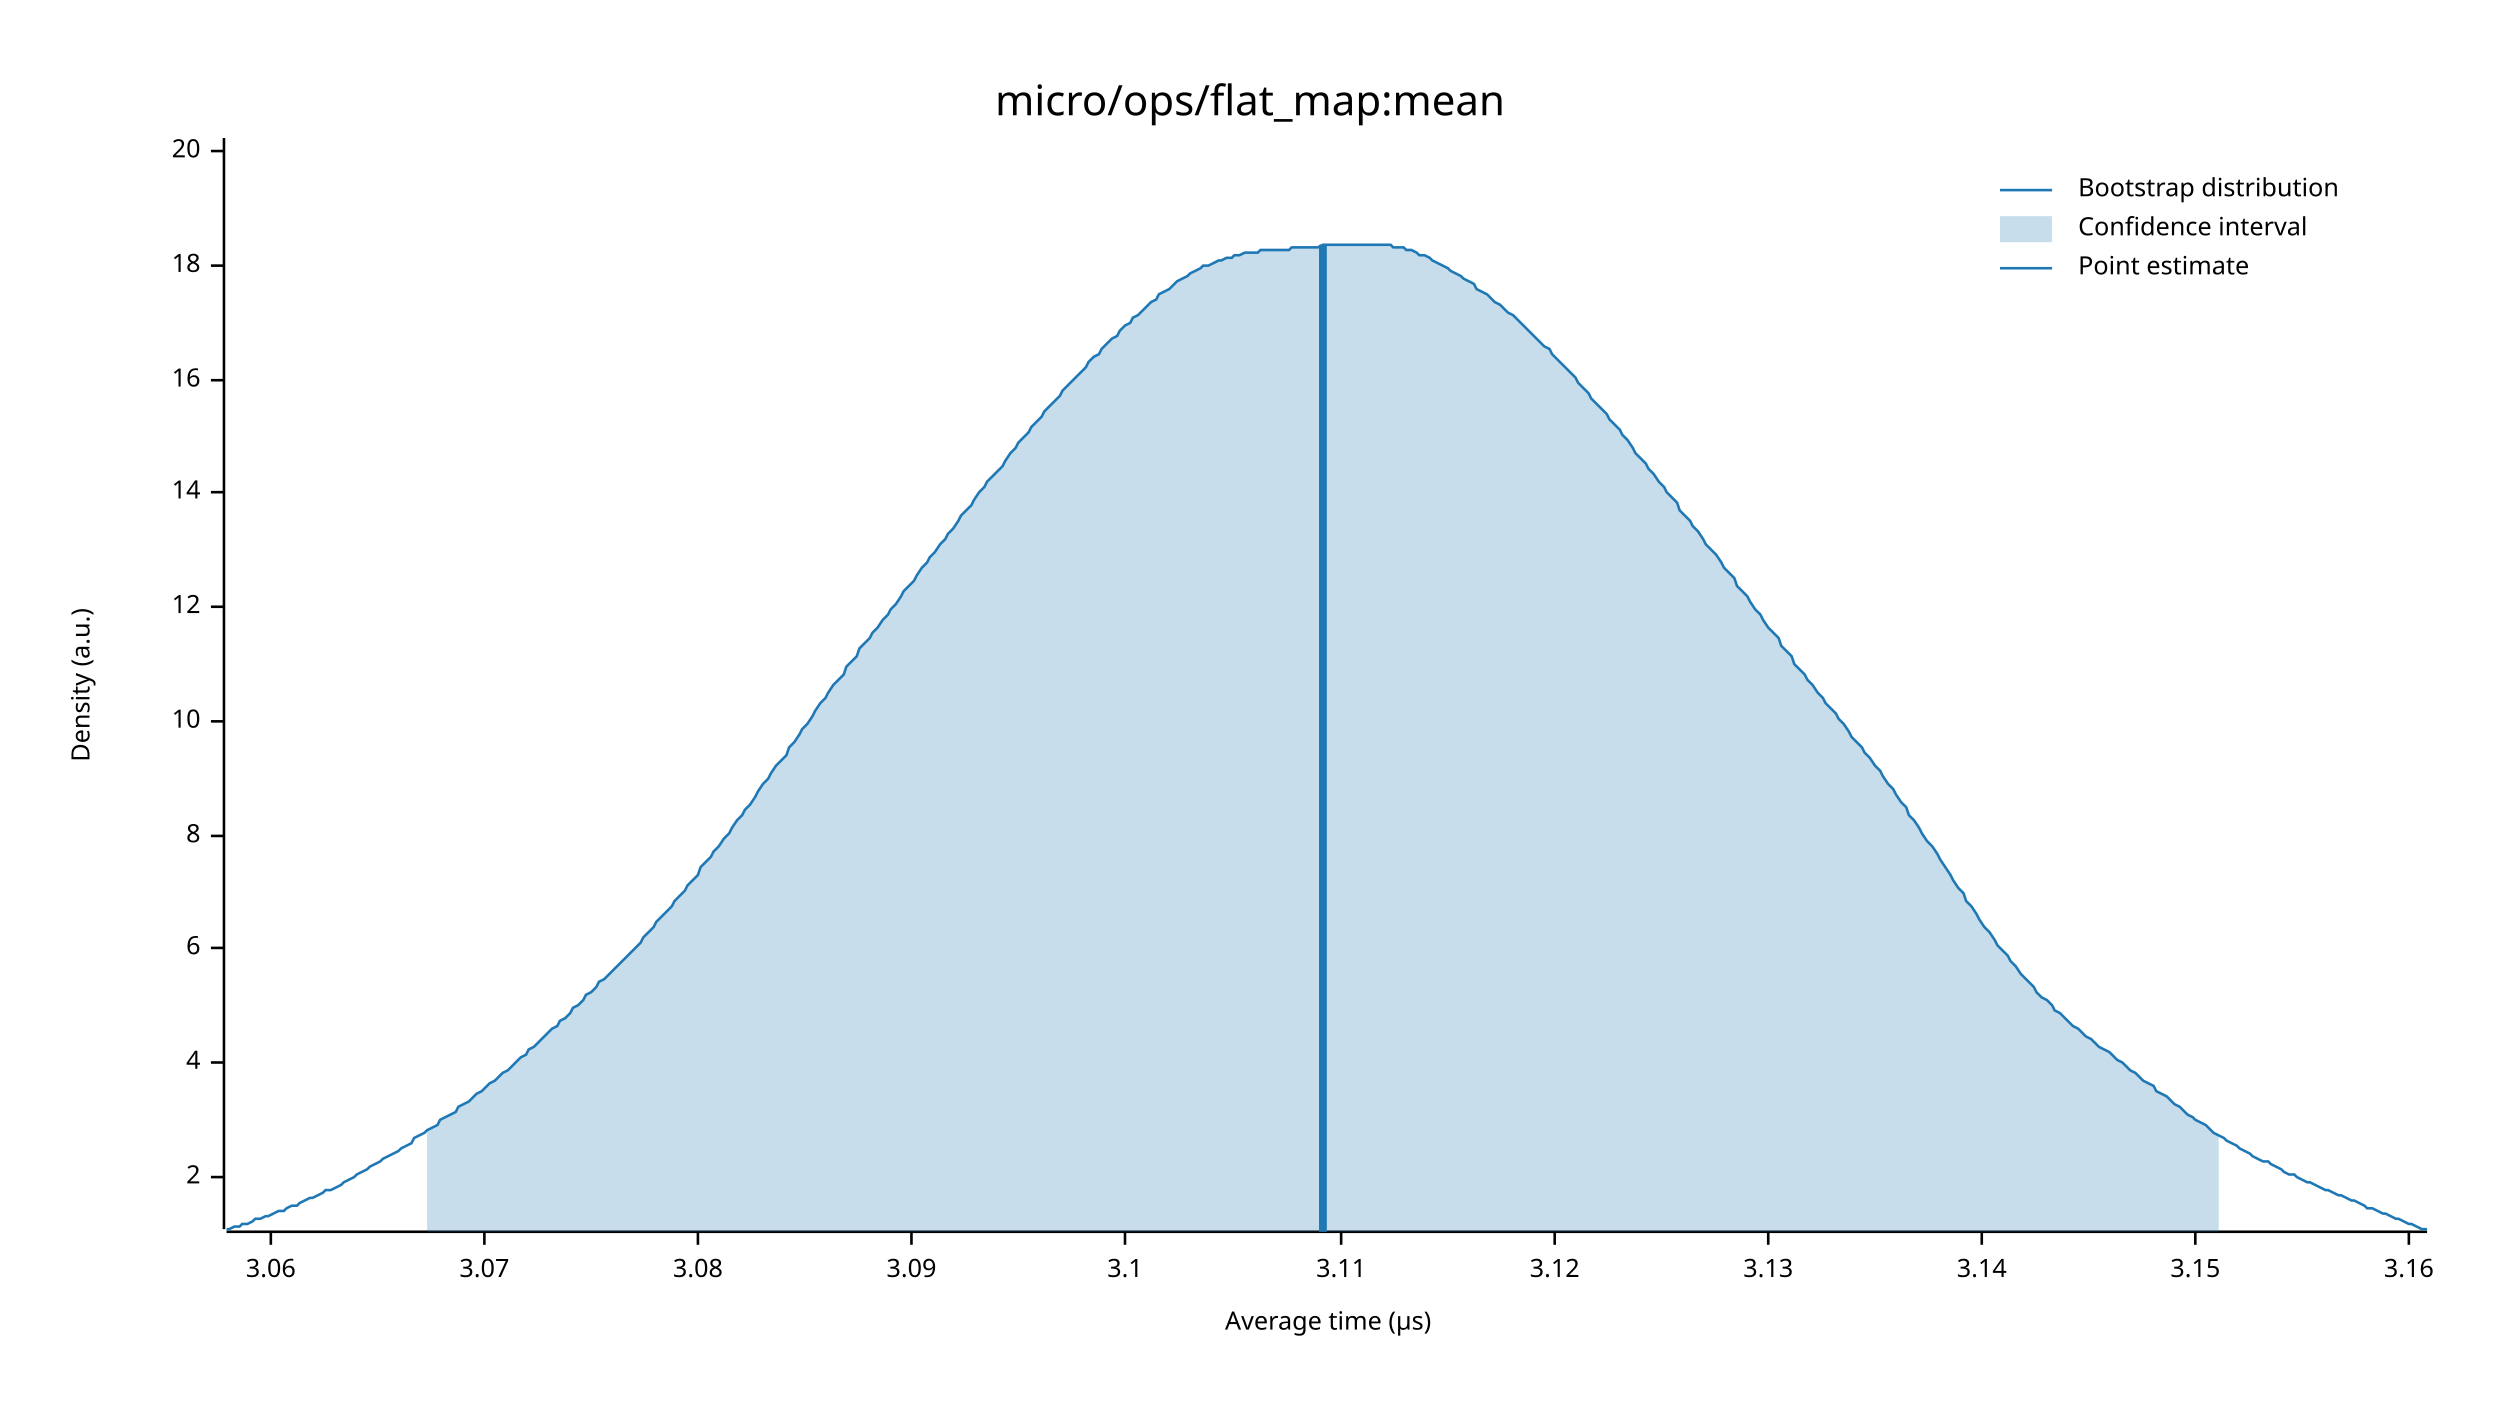
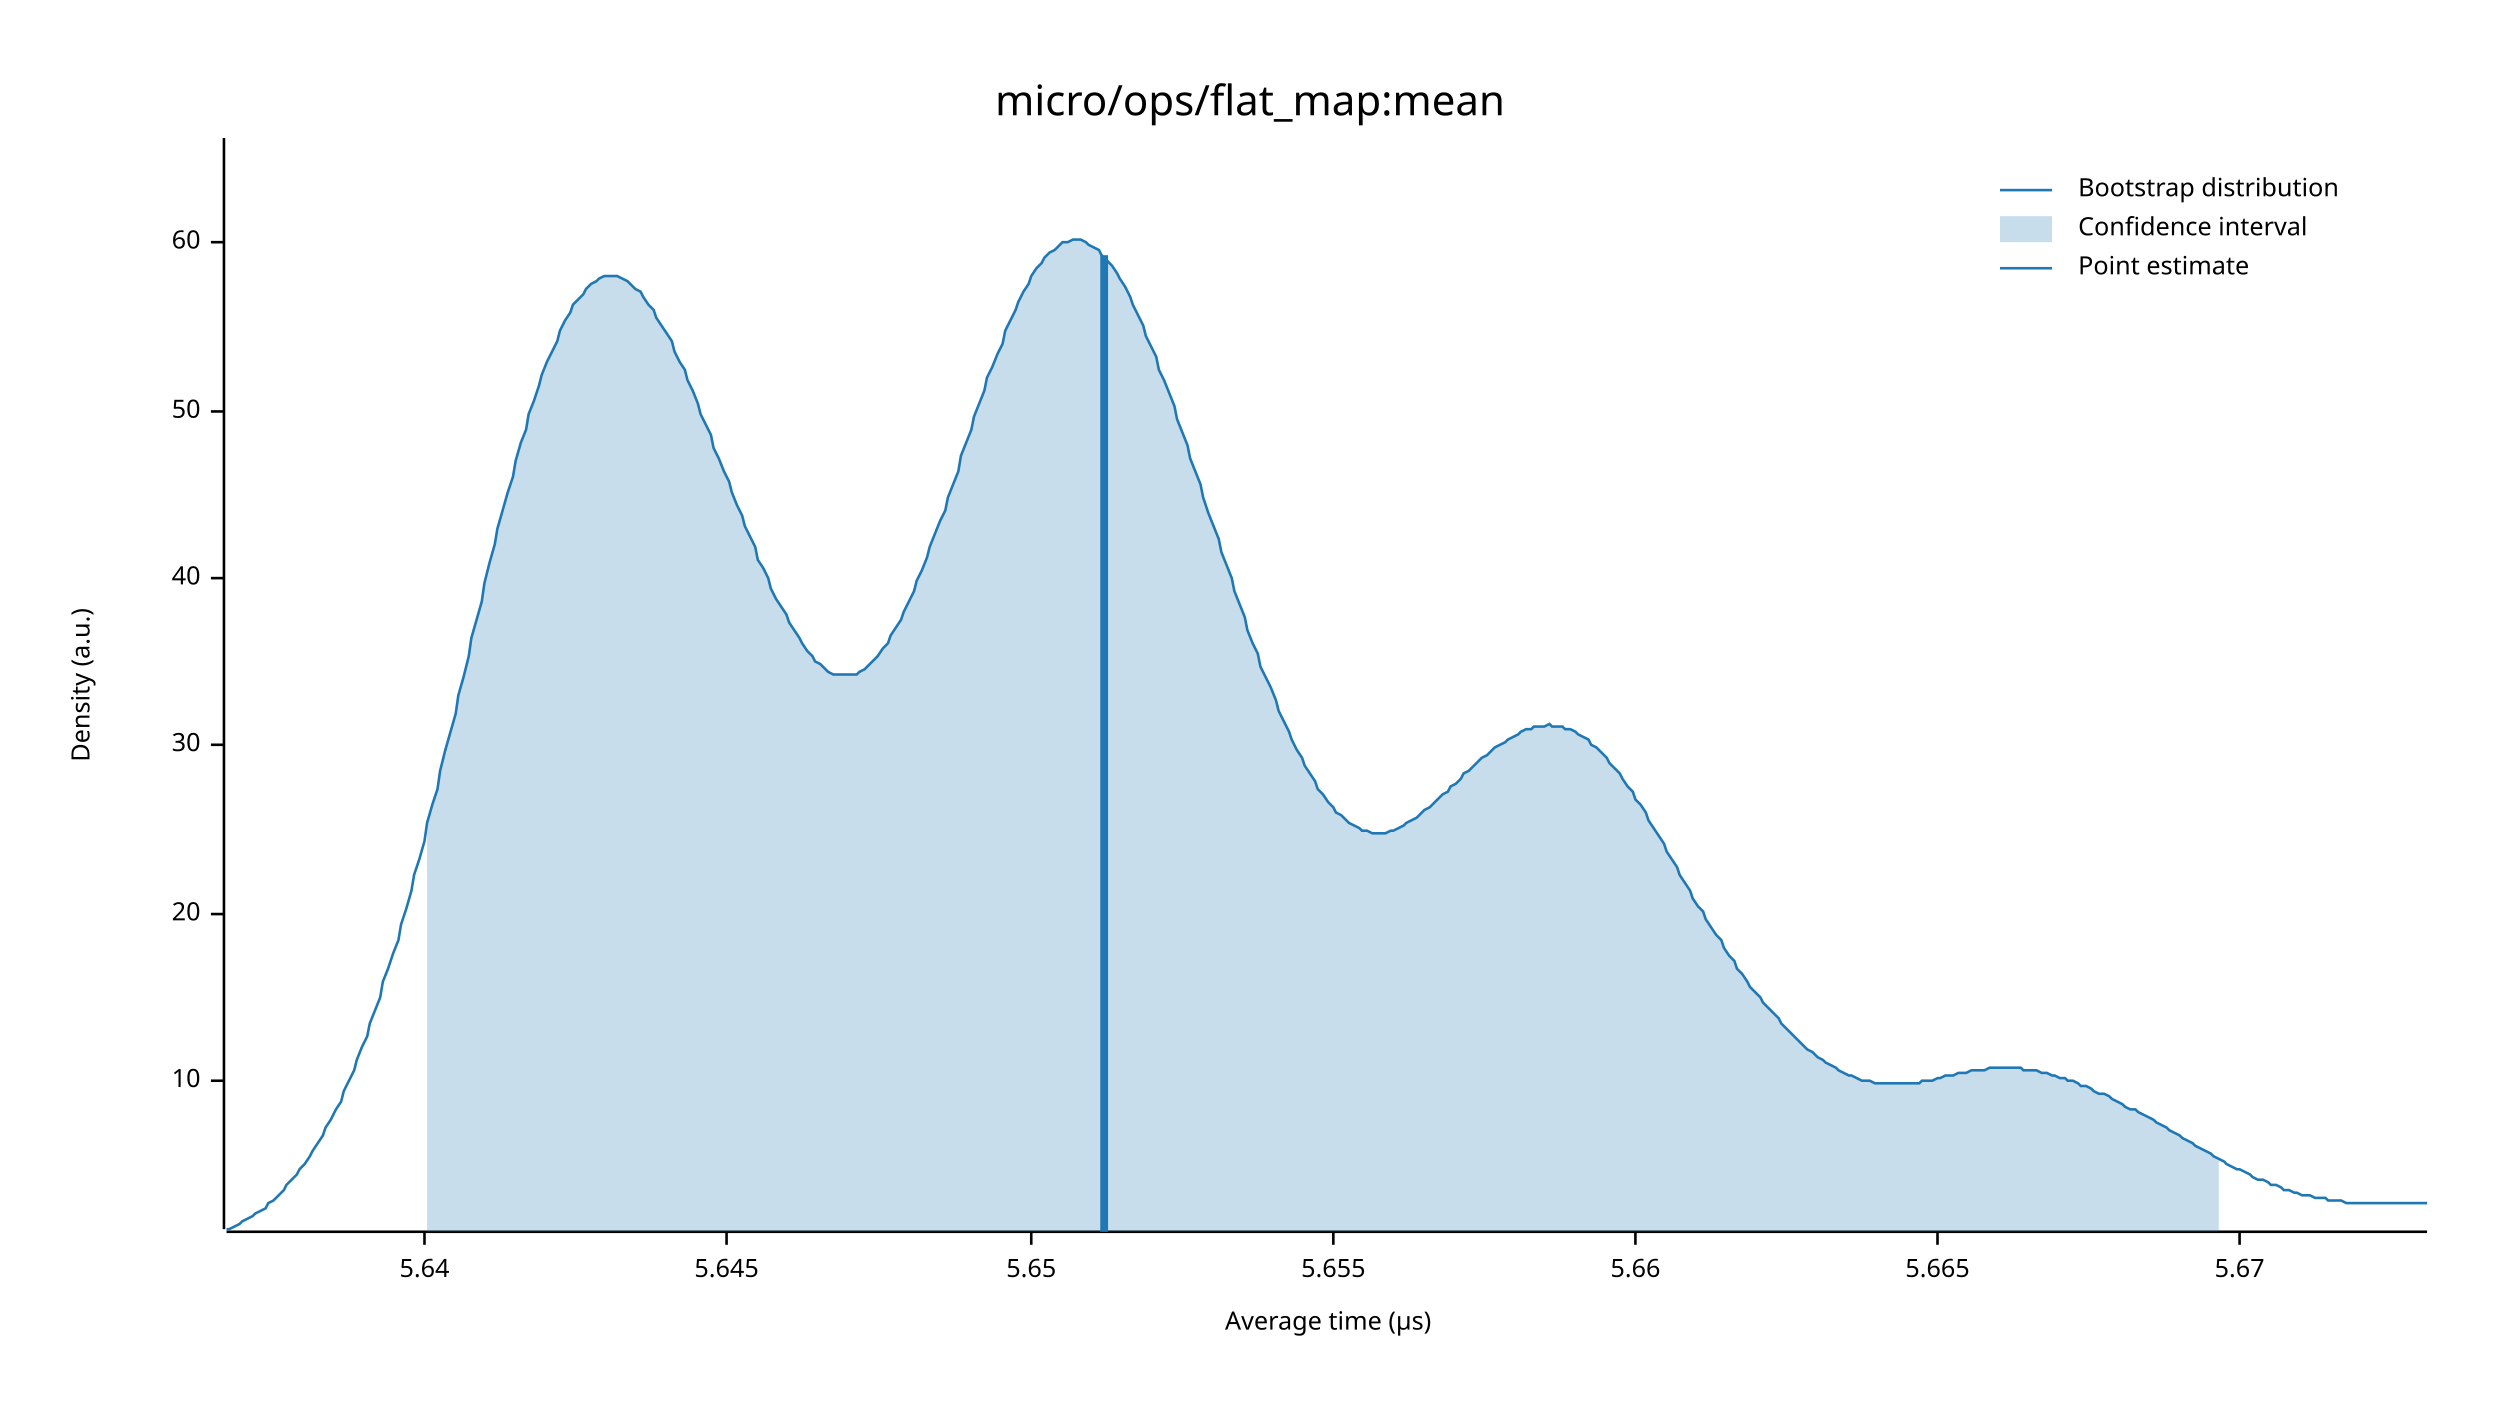
<svg xmlns="http://www.w3.org/2000/svg" width="960" height="540" viewBox="0 0 960 540">
  <text x="480" y="32" dy="0.76em" text-anchor="middle" font-family="sans-serif" font-size="16.129" opacity="1" fill="#000000">
micro/ops/flat_map:mean
</text>
  <text x="27" y="263" dy="0.76em" text-anchor="middle" font-family="sans-serif" font-size="9.677" opacity="1" fill="#000000" transform="rotate(270, 27, 263)">
Density (a.u.)
</text>
  <text x="510" y="513" dy="-0.5ex" text-anchor="middle" font-family="sans-serif" font-size="9.677" opacity="1" fill="#000000">
Average time (µs)
</text>
  <polyline fill="none" opacity="1" stroke="#000000" stroke-width="1" points="86,53 86,472 " />
-   <text x="77" y="452" dy="0.5ex" text-anchor="end" font-family="sans-serif" font-size="9.677" opacity="1" fill="#000000">
- 2
- </text>
-   <polyline fill="none" opacity="1" stroke="#000000" stroke-width="1" points="81,452 86,452 " />
-   <text x="77" y="408" dy="0.5ex" text-anchor="end" font-family="sans-serif" font-size="9.677" opacity="1" fill="#000000">
- 4
- </text>
-   <polyline fill="none" opacity="1" stroke="#000000" stroke-width="1" points="81,408 86,408 " />
-   <text x="77" y="364" dy="0.5ex" text-anchor="end" font-family="sans-serif" font-size="9.677" opacity="1" fill="#000000">
- 6
- </text>
-   <polyline fill="none" opacity="1" stroke="#000000" stroke-width="1" points="81,364 86,364 " />
-   <text x="77" y="321" dy="0.5ex" text-anchor="end" font-family="sans-serif" font-size="9.677" opacity="1" fill="#000000">
- 8
- </text>
-   <polyline fill="none" opacity="1" stroke="#000000" stroke-width="1" points="81,321 86,321 " />
-   <text x="77" y="277" dy="0.5ex" text-anchor="end" font-family="sans-serif" font-size="9.677" opacity="1" fill="#000000">
+   <text x="77" y="415" dy="0.5ex" text-anchor="end" font-family="sans-serif" font-size="9.677" opacity="1" fill="#000000">
10
</text>
-   <polyline fill="none" opacity="1" stroke="#000000" stroke-width="1" points="81,277 86,277 " />
-   <text x="77" y="233" dy="0.5ex" text-anchor="end" font-family="sans-serif" font-size="9.677" opacity="1" fill="#000000">
- 12
- </text>
-   <polyline fill="none" opacity="1" stroke="#000000" stroke-width="1" points="81,233 86,233 " />
-   <text x="77" y="189" dy="0.5ex" text-anchor="end" font-family="sans-serif" font-size="9.677" opacity="1" fill="#000000">
- 14
- </text>
-   <polyline fill="none" opacity="1" stroke="#000000" stroke-width="1" points="81,189 86,189 " />
-   <text x="77" y="146" dy="0.5ex" text-anchor="end" font-family="sans-serif" font-size="9.677" opacity="1" fill="#000000">
- 16
- </text>
-   <polyline fill="none" opacity="1" stroke="#000000" stroke-width="1" points="81,146 86,146 " />
-   <text x="77" y="102" dy="0.5ex" text-anchor="end" font-family="sans-serif" font-size="9.677" opacity="1" fill="#000000">
- 18
- </text>
-   <polyline fill="none" opacity="1" stroke="#000000" stroke-width="1" points="81,102 86,102 " />
-   <text x="77" y="58" dy="0.5ex" text-anchor="end" font-family="sans-serif" font-size="9.677" opacity="1" fill="#000000">
+   <polyline fill="none" opacity="1" stroke="#000000" stroke-width="1" points="81,415 86,415 " />
+   <text x="77" y="351" dy="0.5ex" text-anchor="end" font-family="sans-serif" font-size="9.677" opacity="1" fill="#000000">
20
</text>
-   <polyline fill="none" opacity="1" stroke="#000000" stroke-width="1" points="81,58 86,58 " />
+   <polyline fill="none" opacity="1" stroke="#000000" stroke-width="1" points="81,351 86,351 " />
+   <text x="77" y="286" dy="0.5ex" text-anchor="end" font-family="sans-serif" font-size="9.677" opacity="1" fill="#000000">
+ 30
+ </text>
+   <polyline fill="none" opacity="1" stroke="#000000" stroke-width="1" points="81,286 86,286 " />
+   <text x="77" y="222" dy="0.5ex" text-anchor="end" font-family="sans-serif" font-size="9.677" opacity="1" fill="#000000">
+ 40
+ </text>
+   <polyline fill="none" opacity="1" stroke="#000000" stroke-width="1" points="81,222 86,222 " />
+   <text x="77" y="158" dy="0.5ex" text-anchor="end" font-family="sans-serif" font-size="9.677" opacity="1" fill="#000000">
+ 50
+ </text>
+   <polyline fill="none" opacity="1" stroke="#000000" stroke-width="1" points="81,158 86,158 " />
+   <text x="77" y="93" dy="0.5ex" text-anchor="end" font-family="sans-serif" font-size="9.677" opacity="1" fill="#000000">
+ 60
+ </text>
+   <polyline fill="none" opacity="1" stroke="#000000" stroke-width="1" points="81,93 86,93 " />
  <polyline fill="none" opacity="1" stroke="#000000" stroke-width="1" points="87,473 932,473 " />
-   <text x="104" y="483" dy="0.76em" text-anchor="middle" font-family="sans-serif" font-size="9.677" opacity="1" fill="#000000">
- 3.06
+   <text x="163" y="483" dy="0.76em" text-anchor="middle" font-family="sans-serif" font-size="9.677" opacity="1" fill="#000000">
+ 5.64
</text>
-   <polyline fill="none" opacity="1" stroke="#000000" stroke-width="1" points="104,473 104,478 " />
-   <text x="186" y="483" dy="0.76em" text-anchor="middle" font-family="sans-serif" font-size="9.677" opacity="1" fill="#000000">
- 3.07
+   <polyline fill="none" opacity="1" stroke="#000000" stroke-width="1" points="163,473 163,478 " />
+   <text x="279" y="483" dy="0.76em" text-anchor="middle" font-family="sans-serif" font-size="9.677" opacity="1" fill="#000000">
+ 5.645
</text>
-   <polyline fill="none" opacity="1" stroke="#000000" stroke-width="1" points="186,473 186,478 " />
-   <text x="268" y="483" dy="0.76em" text-anchor="middle" font-family="sans-serif" font-size="9.677" opacity="1" fill="#000000">
- 3.08
+   <polyline fill="none" opacity="1" stroke="#000000" stroke-width="1" points="279,473 279,478 " />
+   <text x="396" y="483" dy="0.76em" text-anchor="middle" font-family="sans-serif" font-size="9.677" opacity="1" fill="#000000">
+ 5.65
</text>
-   <polyline fill="none" opacity="1" stroke="#000000" stroke-width="1" points="268,473 268,478 " />
-   <text x="350" y="483" dy="0.76em" text-anchor="middle" font-family="sans-serif" font-size="9.677" opacity="1" fill="#000000">
- 3.09
+   <polyline fill="none" opacity="1" stroke="#000000" stroke-width="1" points="396,473 396,478 " />
+   <text x="512" y="483" dy="0.76em" text-anchor="middle" font-family="sans-serif" font-size="9.677" opacity="1" fill="#000000">
+ 5.655
</text>
-   <polyline fill="none" opacity="1" stroke="#000000" stroke-width="1" points="350,473 350,478 " />
-   <text x="432" y="483" dy="0.76em" text-anchor="middle" font-family="sans-serif" font-size="9.677" opacity="1" fill="#000000">
- 3.1
+   <polyline fill="none" opacity="1" stroke="#000000" stroke-width="1" points="512,473 512,478 " />
+   <text x="628" y="483" dy="0.76em" text-anchor="middle" font-family="sans-serif" font-size="9.677" opacity="1" fill="#000000">
+ 5.66
</text>
-   <polyline fill="none" opacity="1" stroke="#000000" stroke-width="1" points="432,473 432,478 " />
-   <text x="515" y="483" dy="0.76em" text-anchor="middle" font-family="sans-serif" font-size="9.677" opacity="1" fill="#000000">
- 3.11
+   <polyline fill="none" opacity="1" stroke="#000000" stroke-width="1" points="628,473 628,478 " />
+   <text x="744" y="483" dy="0.76em" text-anchor="middle" font-family="sans-serif" font-size="9.677" opacity="1" fill="#000000">
+ 5.665
</text>
-   <polyline fill="none" opacity="1" stroke="#000000" stroke-width="1" points="515,473 515,478 " />
-   <text x="597" y="483" dy="0.76em" text-anchor="middle" font-family="sans-serif" font-size="9.677" opacity="1" fill="#000000">
- 3.12
+   <polyline fill="none" opacity="1" stroke="#000000" stroke-width="1" points="744,473 744,478 " />
+   <text x="860" y="483" dy="0.76em" text-anchor="middle" font-family="sans-serif" font-size="9.677" opacity="1" fill="#000000">
+ 5.67
</text>
-   <polyline fill="none" opacity="1" stroke="#000000" stroke-width="1" points="597,473 597,478 " />
-   <text x="679" y="483" dy="0.76em" text-anchor="middle" font-family="sans-serif" font-size="9.677" opacity="1" fill="#000000">
- 3.13
- </text>
-   <polyline fill="none" opacity="1" stroke="#000000" stroke-width="1" points="679,473 679,478 " />
-   <text x="761" y="483" dy="0.76em" text-anchor="middle" font-family="sans-serif" font-size="9.677" opacity="1" fill="#000000">
- 3.14
- </text>
-   <polyline fill="none" opacity="1" stroke="#000000" stroke-width="1" points="761,473 761,478 " />
-   <text x="843" y="483" dy="0.76em" text-anchor="middle" font-family="sans-serif" font-size="9.677" opacity="1" fill="#000000">
- 3.15
- </text>
-   <polyline fill="none" opacity="1" stroke="#000000" stroke-width="1" points="843,473 843,478 " />
-   <text x="925" y="483" dy="0.76em" text-anchor="middle" font-family="sans-serif" font-size="9.677" opacity="1" fill="#000000">
- 3.16
- </text>
-   <polyline fill="none" opacity="1" stroke="#000000" stroke-width="1" points="925,473 925,478 " />
-   <polyline fill="none" opacity="1" stroke="#1F78B4" stroke-width="1" points="87,472 88,472 90,471 92,471 93,470 95,470 97,469 98,468 100,468 102,467 103,467 105,466 107,465 109,465 110,464 112,463 114,463 115,462 117,461 119,460 120,460 122,459 124,458 125,457 127,457 129,456 131,455 132,454 134,453 136,452 137,451 139,450 141,449 142,448 144,447 146,446 147,445 149,444 151,443 153,442 154,441 156,440 158,439 159,437 161,436 163,435 164,434 166,433 168,432 169,430 171,429 173,428 175,427 176,425 178,424 180,423 181,422 183,420 185,419 186,418 188,416 190,415 191,414 193,412 195,411 197,409 198,408 200,406 202,405 203,403 205,402 207,400 208,399 210,397 212,395 214,394 215,392 217,391 219,389 220,387 222,386 224,384 225,382 227,381 229,379 230,377 232,376 234,374 236,372 237,371 239,369 241,367 242,366 244,364 246,362 247,360 249,358 251,356 252,354 254,352 256,350 258,348 259,346 261,344 263,342 264,340 266,338 268,336 269,333 271,331 273,329 274,327 276,325 278,322 280,320 281,318 283,315 285,313 286,311 288,309 290,306 291,304 293,301 295,299 296,297 298,294 300,292 302,290 303,287 305,285 307,282 308,280 310,278 312,275 313,273 315,270 317,268 318,266 320,263 322,261 324,259 325,256 327,254 329,252 330,249 332,247 334,245 335,243 337,241 339,238 341,236 342,234 344,232 346,229 347,227 349,225 351,223 352,221 354,218 356,216 357,214 359,212 361,209 363,207 364,205 366,203 368,200 369,198 371,196 373,194 374,192 376,189 378,187 379,185 381,183 383,181 385,179 386,177 388,174 390,172 391,170 393,168 395,166 396,164 398,162 400,160 401,158 403,156 405,154 407,152 408,150 410,148 412,146 413,145 415,143 417,141 418,139 420,137 422,136 423,134 425,132 427,130 429,129 430,127 432,125 434,124 435,122 437,121 439,119 440,118 442,116 444,115 445,113 447,112 449,111 451,109 452,108 454,107 456,106 457,105 459,104 461,103 462,102 464,102 466,101 468,100 469,100 471,99 473,99 474,98 476,98 478,97 479,97 481,97 483,97 484,96 486,96 488,96 490,96 491,96 493,96 495,96 496,95 498,95 500,95 501,95 503,95 505,95 506,95 508,94 510,94 512,94 513,94 515,94 517,94 518,94 520,94 522,94 523,94 525,94 527,94 528,94 530,94 532,94 534,94 535,95 537,95 539,95 540,96 542,96 544,97 545,98 547,98 549,99 550,100 552,101 554,102 556,103 557,104 559,105 561,106 562,107 564,108 566,109 567,111 569,112 571,113 573,115 574,116 576,117 578,119 579,120 581,121 583,123 584,124 586,126 588,128 589,129 591,131 593,133 595,134 596,136 598,138 600,140 601,141 603,143 605,145 606,147 608,149 610,151 611,153 613,155 615,157 617,159 618,161 620,163 622,165 623,167 625,169 627,172 628,174 630,176 632,178 633,180 635,182 637,185 639,187 640,189 642,191 644,193 645,196 647,198 649,200 650,202 652,204 654,207 655,209 657,211 659,213 661,216 662,218 664,220 666,222 667,225 669,227 671,229 672,231 674,234 676,236 677,238 679,241 681,243 683,245 684,248 686,250 688,252 689,255 691,257 693,259 694,261 696,263 698,266 700,268 701,270 703,272 705,274 706,276 708,278 710,281 711,283 713,285 715,287 716,289 718,291 720,294 722,296 723,298 725,301 727,303 728,305 730,308 732,310 733,313 735,315 737,318 738,320 740,323 742,325 744,328 745,330 747,333 749,336 750,338 752,341 754,343 755,346 757,348 759,351 760,353 762,356 764,358 766,361 767,363 769,365 771,367 772,369 774,371 776,374 777,375 779,377 781,379 782,381 784,383 786,384 788,386 789,388 791,389 793,391 794,392 796,394 798,395 799,396 801,398 803,399 804,400 806,402 808,403 810,404 811,405 813,407 815,408 816,409 818,411 820,412 821,413 823,415 825,416 827,417 828,419 830,420 832,421 833,422 835,424 837,425 838,426 840,428 842,429 843,430 845,431 847,432 849,434 850,435 852,436 854,437 855,438 857,439 859,440 860,441 862,442 864,443 865,444 867,445 869,446 871,446 872,447 874,448 876,449 877,450 879,451 881,451 882,452 884,453 886,454 887,454 889,455 891,456 893,457 894,457 896,458 898,459 899,459 901,460 903,461 904,461 906,462 908,463 909,464 911,464 913,465 915,466 916,466 918,467 920,468 921,468 923,469 925,470 926,470 928,471 930,472 932,472 " />
-   <polygon opacity="0.25" fill="#1F78B4" points="164,434 166,433 168,432 169,430 171,429 173,428 175,427 176,425 178,424 180,423 181,422 183,420 185,419 186,418 188,416 190,415 191,414 193,412 195,411 197,409 198,408 200,406 202,405 203,403 205,402 207,400 208,399 210,397 212,395 214,394 215,392 217,391 219,389 220,387 222,386 224,384 225,382 227,381 229,379 230,377 232,376 234,374 236,372 237,371 239,369 241,367 242,366 244,364 246,362 247,360 249,358 251,356 252,354 254,352 256,350 258,348 259,346 261,344 263,342 264,340 266,338 268,336 269,333 271,331 273,329 274,327 276,325 278,322 280,320 281,318 283,315 285,313 286,311 288,309 290,306 291,304 293,301 295,299 296,297 298,294 300,292 302,290 303,287 305,285 307,282 308,280 310,278 312,275 313,273 315,270 317,268 318,266 320,263 322,261 324,259 325,256 327,254 329,252 330,249 332,247 334,245 335,243 337,241 339,238 341,236 342,234 344,232 346,229 347,227 349,225 351,223 352,221 354,218 356,216 357,214 359,212 361,209 363,207 364,205 366,203 368,200 369,198 371,196 373,194 374,192 376,189 378,187 379,185 381,183 383,181 385,179 386,177 388,174 390,172 391,170 393,168 395,166 396,164 398,162 400,160 401,158 403,156 405,154 407,152 408,150 410,148 412,146 413,145 415,143 417,141 418,139 420,137 422,136 423,134 425,132 427,130 429,129 430,127 432,125 434,124 435,122 437,121 439,119 440,118 442,116 444,115 445,113 447,112 449,111 451,109 452,108 454,107 456,106 457,105 459,104 461,103 462,102 464,102 466,101 468,100 469,100 471,99 473,99 474,98 476,98 478,97 479,97 481,97 483,97 484,96 486,96 488,96 490,96 491,96 493,96 495,96 496,95 498,95 500,95 501,95 503,95 505,95 506,95 508,94 510,94 512,94 513,94 515,94 517,94 518,94 520,94 522,94 523,94 525,94 527,94 528,94 530,94 532,94 534,94 535,95 537,95 539,95 540,96 542,96 544,97 545,98 547,98 549,99 550,100 552,101 554,102 556,103 557,104 559,105 561,106 562,107 564,108 566,109 567,111 569,112 571,113 573,115 574,116 576,117 578,119 579,120 581,121 583,123 584,124 586,126 588,128 589,129 591,131 593,133 595,134 596,136 598,138 600,140 601,141 603,143 605,145 606,147 608,149 610,151 611,153 613,155 615,157 617,159 618,161 620,163 622,165 623,167 625,169 627,172 628,174 630,176 632,178 633,180 635,182 637,185 639,187 640,189 642,191 644,193 645,196 647,198 649,200 650,202 652,204 654,207 655,209 657,211 659,213 661,216 662,218 664,220 666,222 667,225 669,227 671,229 672,231 674,234 676,236 677,238 679,241 681,243 683,245 684,248 686,250 688,252 689,255 691,257 693,259 694,261 696,263 698,266 700,268 701,270 703,272 705,274 706,276 708,278 710,281 711,283 713,285 715,287 716,289 718,291 720,294 722,296 723,298 725,301 727,303 728,305 730,308 732,310 733,313 735,315 737,318 738,320 740,323 742,325 744,328 745,330 747,333 749,336 750,338 752,341 754,343 755,346 757,348 759,351 760,353 762,356 764,358 766,361 767,363 769,365 771,367 772,369 774,371 776,374 777,375 779,377 781,379 782,381 784,383 786,384 788,386 789,388 791,389 793,391 794,392 796,394 798,395 799,396 801,398 803,399 804,400 806,402 808,403 810,404 811,405 813,407 815,408 816,409 818,411 820,412 821,413 823,415 825,416 827,417 828,419 830,420 832,421 833,422 835,424 837,425 838,426 840,428 842,429 843,430 845,431 847,432 849,434 850,435 852,436 852,473 164,473 " />
-   <polyline fill="none" opacity="1" stroke="#1F78B4" stroke-width="3" points="508,473 508,94 " />
+   <polyline fill="none" opacity="1" stroke="#000000" stroke-width="1" points="860,473 860,478 " />
+   <polyline fill="none" opacity="1" stroke="#1F78B4" stroke-width="1" points="87,472 88,472 90,471 92,470 93,469 95,468 97,467 98,466 100,465 102,464 103,462 105,461 107,459 109,457 110,455 112,453 114,451 115,449 117,447 119,444 120,442 122,439 124,436 125,433 127,430 129,426 131,423 132,419 134,415 136,411 137,407 139,402 141,398 142,393 144,388 146,383 147,377 149,372 151,366 153,361 154,355 156,349 158,342 159,336 161,330 163,323 164,316 166,309 168,303 169,296 171,288 173,281 175,274 176,267 178,260 180,252 181,245 183,238 185,231 186,224 188,216 190,209 191,203 193,196 195,189 197,183 198,177 200,170 202,165 203,159 205,154 207,148 208,144 210,139 212,135 214,131 215,127 217,123 219,120 220,117 222,115 224,113 225,111 227,109 229,108 230,107 232,106 234,106 236,106 237,106 239,107 241,108 242,109 244,111 246,112 247,114 249,117 251,119 252,122 254,125 256,128 258,131 259,135 261,139 263,142 264,146 266,150 268,155 269,159 271,163 273,167 274,172 276,176 278,181 280,185 281,189 283,194 285,198 286,202 288,206 290,210 291,215 293,218 295,222 296,226 298,230 300,233 302,236 303,239 305,242 307,245 308,247 310,250 312,252 313,254 315,255 317,257 318,258 320,259 322,259 324,259 325,259 327,259 329,259 330,258 332,257 334,255 335,254 337,252 339,249 341,247 342,244 344,241 346,238 347,235 349,231 351,227 352,223 354,219 356,214 357,210 359,205 361,200 363,196 364,191 366,186 368,181 369,175 371,170 373,165 374,160 376,155 378,150 379,145 381,141 383,136 385,132 386,127 388,123 390,119 391,116 393,112 395,109 396,106 398,103 400,101 401,99 403,97 405,96 407,94 408,93 410,93 412,92 413,92 415,92 417,93 418,94 420,95 422,96 423,98 425,100 427,102 429,105 430,107 432,110 434,114 435,117 437,121 439,125 440,129 442,133 444,137 445,142 447,146 449,151 451,156 452,161 454,166 456,171 457,176 459,181 461,186 462,191 464,197 466,202 468,207 469,212 471,217 473,222 474,227 476,232 478,237 479,242 481,247 483,251 484,256 486,260 488,264 490,269 491,273 493,277 495,281 496,284 498,288 500,291 501,294 503,297 505,300 506,303 508,305 510,308 512,310 513,312 515,313 517,315 518,316 520,317 522,318 523,319 525,319 527,320 528,320 530,320 532,320 534,319 535,319 537,318 539,317 540,316 542,315 544,314 545,313 547,311 549,310 550,309 552,307 554,305 556,304 557,302 559,301 561,299 562,297 564,296 566,294 567,293 569,291 571,290 573,288 574,287 576,286 578,285 579,284 581,283 583,282 584,281 586,280 588,280 589,279 591,279 593,279 595,278 596,279 598,279 600,279 601,280 603,280 605,281 606,282 608,283 610,284 611,286 613,287 615,289 617,291 618,293 620,295 622,297 623,299 625,302 627,304 628,307 630,309 632,312 633,315 635,318 637,321 639,324 640,327 642,330 644,333 645,336 647,339 649,342 650,345 652,348 654,350 655,353 657,356 659,359 661,361 662,364 664,367 666,369 667,372 669,374 671,377 672,379 674,381 676,383 677,385 679,387 681,389 683,391 684,393 686,395 688,397 689,398 691,400 693,402 694,403 696,404 698,406 700,407 701,408 703,409 705,410 706,411 708,412 710,413 711,413 713,414 715,415 716,415 718,415 720,416 722,416 723,416 725,416 727,416 728,416 730,416 732,416 733,416 735,416 737,416 738,415 740,415 742,415 744,414 745,414 747,413 749,413 750,413 752,412 754,412 755,412 757,411 759,411 760,411 762,411 764,410 766,410 767,410 769,410 771,410 772,410 774,410 776,410 777,411 779,411 781,411 782,411 784,412 786,412 788,413 789,413 791,414 793,414 794,415 796,415 798,416 799,417 801,417 803,418 804,419 806,420 808,420 810,421 811,422 813,423 815,424 816,425 818,426 820,426 821,427 823,428 825,429 827,430 828,431 830,432 832,433 833,434 835,435 837,436 838,437 840,438 842,439 843,440 845,441 847,442 849,443 850,444 852,445 854,446 855,447 857,448 859,449 860,449 862,450 864,451 865,452 867,453 869,453 871,454 872,455 874,455 876,456 877,457 879,457 881,458 882,458 884,459 886,459 887,459 889,460 891,460 893,460 894,461 896,461 898,461 899,461 901,462 903,462 904,462 906,462 908,462 909,462 911,462 913,462 915,462 916,462 918,462 920,462 921,462 923,462 925,462 926,462 928,462 930,462 932,462 " />
+   <polygon opacity="0.25" fill="#1F78B4" points="164,316 166,309 168,303 169,296 171,288 173,281 175,274 176,267 178,260 180,252 181,245 183,238 185,231 186,224 188,216 190,209 191,203 193,196 195,189 197,183 198,177 200,170 202,165 203,159 205,154 207,148 208,144 210,139 212,135 214,131 215,127 217,123 219,120 220,117 222,115 224,113 225,111 227,109 229,108 230,107 232,106 234,106 236,106 237,106 239,107 241,108 242,109 244,111 246,112 247,114 249,117 251,119 252,122 254,125 256,128 258,131 259,135 261,139 263,142 264,146 266,150 268,155 269,159 271,163 273,167 274,172 276,176 278,181 280,185 281,189 283,194 285,198 286,202 288,206 290,210 291,215 293,218 295,222 296,226 298,230 300,233 302,236 303,239 305,242 307,245 308,247 310,250 312,252 313,254 315,255 317,257 318,258 320,259 322,259 324,259 325,259 327,259 329,259 330,258 332,257 334,255 335,254 337,252 339,249 341,247 342,244 344,241 346,238 347,235 349,231 351,227 352,223 354,219 356,214 357,210 359,205 361,200 363,196 364,191 366,186 368,181 369,175 371,170 373,165 374,160 376,155 378,150 379,145 381,141 383,136 385,132 386,127 388,123 390,119 391,116 393,112 395,109 396,106 398,103 400,101 401,99 403,97 405,96 407,94 408,93 410,93 412,92 413,92 415,92 417,93 418,94 420,95 422,96 423,98 425,100 427,102 429,105 430,107 432,110 434,114 435,117 437,121 439,125 440,129 442,133 444,137 445,142 447,146 449,151 451,156 452,161 454,166 456,171 457,176 459,181 461,186 462,191 464,197 466,202 468,207 469,212 471,217 473,222 474,227 476,232 478,237 479,242 481,247 483,251 484,256 486,260 488,264 490,269 491,273 493,277 495,281 496,284 498,288 500,291 501,294 503,297 505,300 506,303 508,305 510,308 512,310 513,312 515,313 517,315 518,316 520,317 522,318 523,319 525,319 527,320 528,320 530,320 532,320 534,319 535,319 537,318 539,317 540,316 542,315 544,314 545,313 547,311 549,310 550,309 552,307 554,305 556,304 557,302 559,301 561,299 562,297 564,296 566,294 567,293 569,291 571,290 573,288 574,287 576,286 578,285 579,284 581,283 583,282 584,281 586,280 588,280 589,279 591,279 593,279 595,278 596,279 598,279 600,279 601,280 603,280 605,281 606,282 608,283 610,284 611,286 613,287 615,289 617,291 618,293 620,295 622,297 623,299 625,302 627,304 628,307 630,309 632,312 633,315 635,318 637,321 639,324 640,327 642,330 644,333 645,336 647,339 649,342 650,345 652,348 654,350 655,353 657,356 659,359 661,361 662,364 664,367 666,369 667,372 669,374 671,377 672,379 674,381 676,383 677,385 679,387 681,389 683,391 684,393 686,395 688,397 689,398 691,400 693,402 694,403 696,404 698,406 700,407 701,408 703,409 705,410 706,411 708,412 710,413 711,413 713,414 715,415 716,415 718,415 720,416 722,416 723,416 725,416 727,416 728,416 730,416 732,416 733,416 735,416 737,416 738,415 740,415 742,415 744,414 745,414 747,413 749,413 750,413 752,412 754,412 755,412 757,411 759,411 760,411 762,411 764,410 766,410 767,410 769,410 771,410 772,410 774,410 776,410 777,411 779,411 781,411 782,411 784,412 786,412 788,413 789,413 791,414 793,414 794,415 796,415 798,416 799,417 801,417 803,418 804,419 806,420 808,420 810,421 811,422 813,423 815,424 816,425 818,426 820,426 821,427 823,428 825,429 827,430 828,431 830,432 832,433 833,434 835,435 837,436 838,437 840,438 842,439 843,440 845,441 847,442 849,443 850,444 852,445 852,473 164,473 " />
+   <polyline fill="none" opacity="1" stroke="#1F78B4" stroke-width="3" points="424,473 424,98 " />
  <text x="798" y="68" dy="0.76em" text-anchor="start" font-family="sans-serif" font-size="9.677" opacity="1" fill="#000000">
Bootstrap distribution
</text>
  <text x="798" y="83" dy="0.76em" text-anchor="start" font-family="sans-serif" font-size="9.677" opacity="1" fill="#000000">
Confidence interval
</text>
  <text x="798" y="98" dy="0.76em" text-anchor="start" font-family="sans-serif" font-size="9.677" opacity="1" fill="#000000">
Point estimate
</text>
  <polyline fill="none" opacity="1" stroke="#1F78B4" stroke-width="1" points="768,73 788,73 " />
  <rect x="768" y="83" width="20" height="10" opacity="0.25" fill="#1F78B4" stroke="none" />
  <polyline fill="none" opacity="1" stroke="#1F78B4" stroke-width="1" points="768,103 788,103 " />
</svg>
